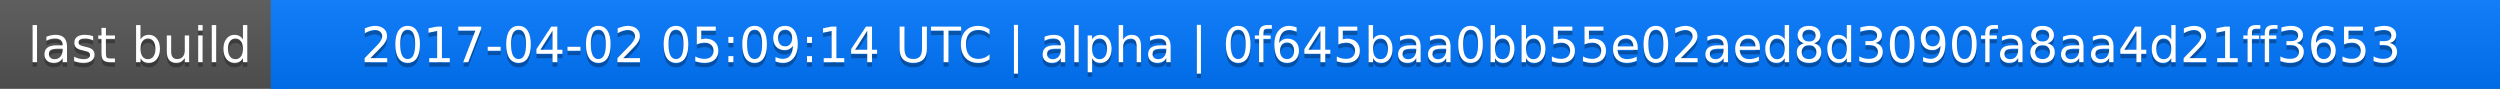
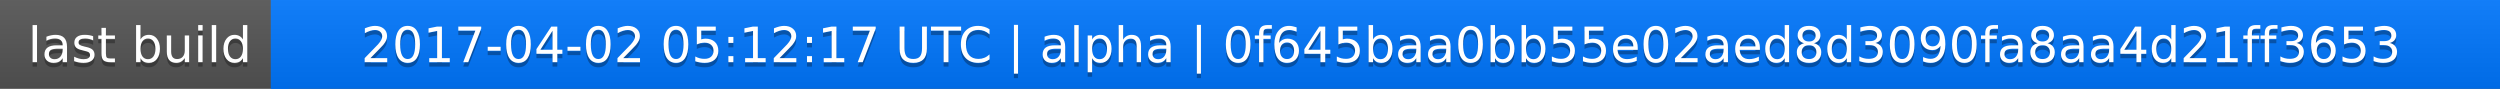
<svg xmlns="http://www.w3.org/2000/svg" width="563" height="20">
  <linearGradient id="a" x2="0" y2="100%">
    <stop offset="0" stop-color="#bbb" stop-opacity=".1" />
    <stop offset="1" stop-opacity=".1" />
  </linearGradient>
  <rect rx="0" width="563" height="20" fill="#555" />
  <rect rx="0" x="61" width="502" height="20" fill="#07f" />
  <path fill="#07f" d="M61 0h4v20h-4z" />
  <rect rx="0" width="563" height="20" fill="url(#a)" />
  <g fill="#fff" text-anchor="middle" font-family="DejaVu Sans,Verdana,Geneva,sans-serif" font-size="11">
    <text x="31.5" y="15" fill="#010101" fill-opacity=".3">last build</text>
    <text x="31.5" y="14">last build</text>
-     <text x="311" y="15" fill="#010101" fill-opacity=".3">2017-04-02 05:09:14 UTC | alpha | 0f645baa0bb55e02aed8d3090fa8aa4d21ff3653</text>
-     <text x="311" y="14">2017-04-02 05:09:14 UTC | alpha | 0f645baa0bb55e02aed8d3090fa8aa4d21ff3653</text>
+     <text x="311" y="15" fill="#010101" fill-opacity=".3">2017-04-02 05:12:17 UTC | alpha | 0f645baa0bb55e02aed8d3090fa8aa4d21ff3653</text>
+     <text x="311" y="14">2017-04-02 05:12:17 UTC | alpha | 0f645baa0bb55e02aed8d3090fa8aa4d21ff3653</text>
  </g>
</svg>
